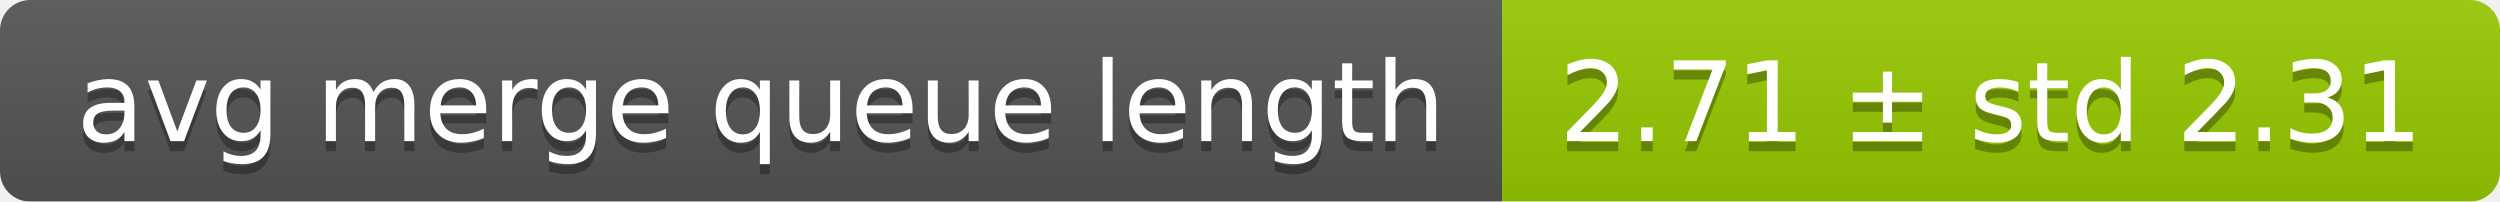
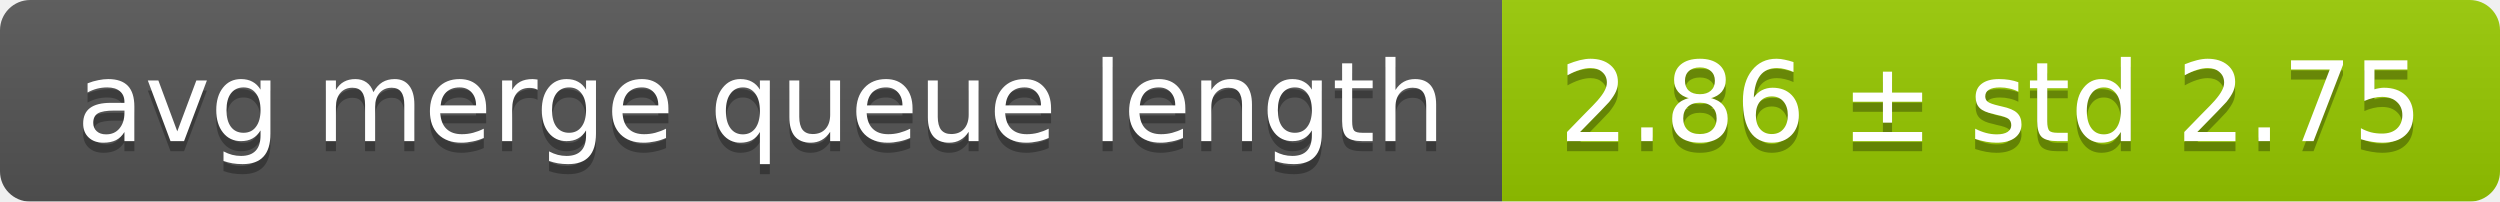
<svg xmlns="http://www.w3.org/2000/svg" width="248" height="20">
  <linearGradient id="smooth" x2="0" y2="100%">
    <stop offset="0" stop-color="#bbb" stop-opacity=".1" />
    <stop offset="1" stop-opacity=".1" />
  </linearGradient>
  <mask id="round">
    <rect width="248" height="20" rx="3" fill="#fff" />
  </mask>
  <g mask="url(#round)">
    <rect width="149" height="20" fill="#555" />
    <rect x="149" width="99" height="20" fill="#97ca00" />
    <rect width="248" height="20" fill="url(#smooth)" />
  </g>
  <g fill="#fff" text-anchor="middle" font-family="DejaVu Sans,Verdana,Geneva,sans-serif" font-size="11">
    <text x="75.5" y="15" fill="#010101" fill-opacity=".3">avg merge queue length</text>
    <text x="75.5" y="14">avg merge queue length</text>
-     <text x="197.5" y="15" fill="#010101" fill-opacity=".3">2.71 ± std 2.31</text>
-     <text x="197.5" y="14">2.71 ± std 2.31</text>
+     <text x="197.5" y="15" fill="#010101" fill-opacity=".3">2.86 ± std 2.75</text>
+     <text x="197.5" y="14">2.86 ± std 2.75</text>
  </g>
</svg>
